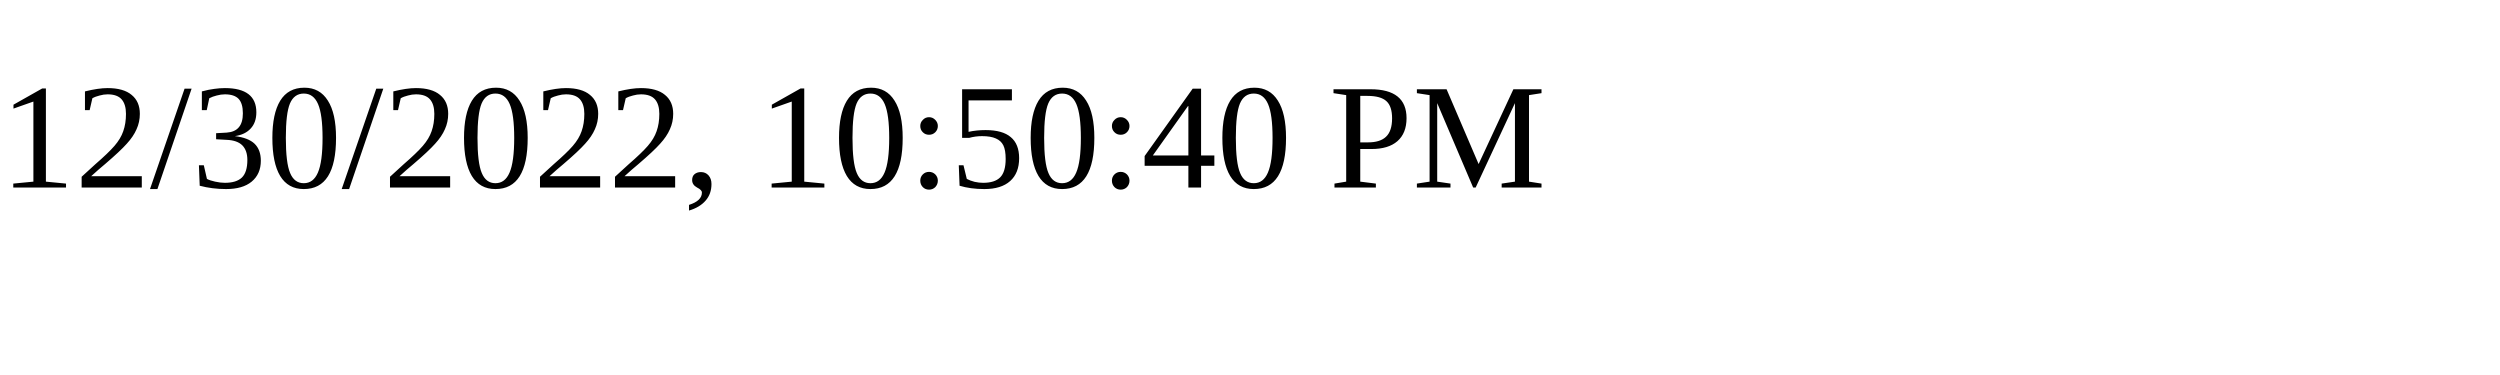
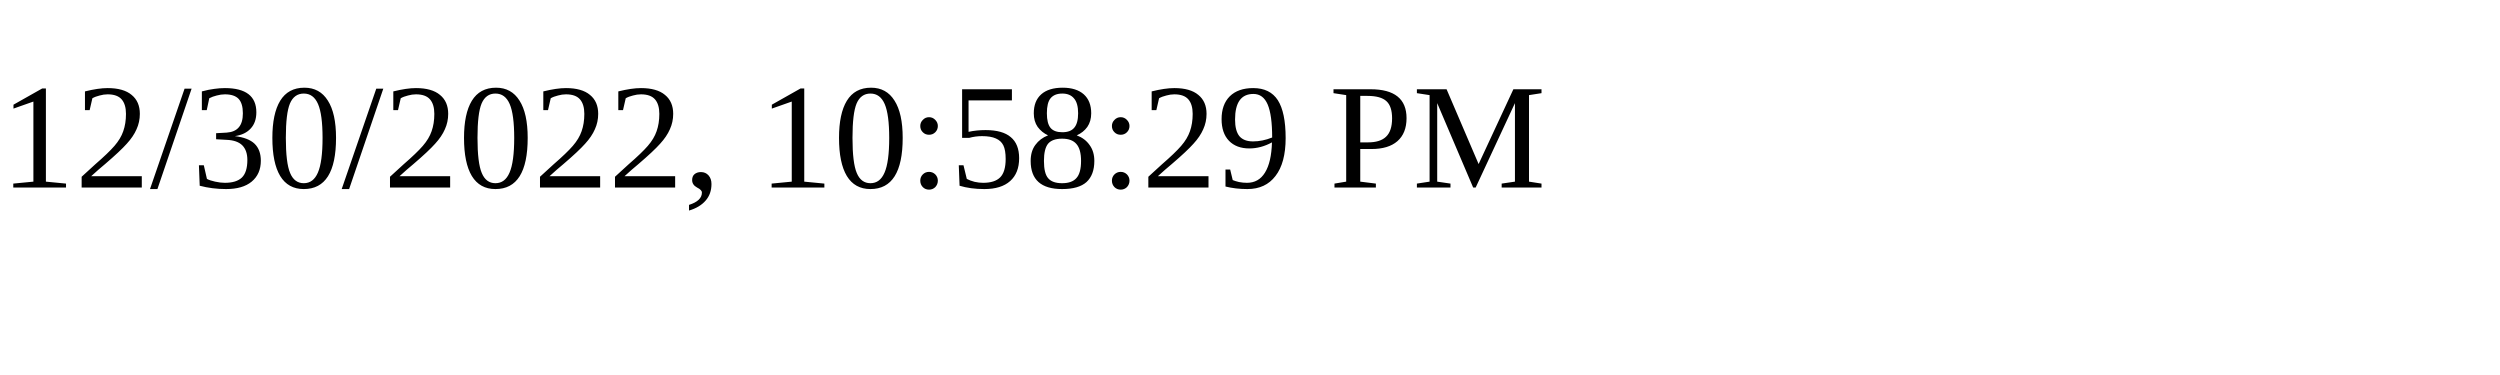
<svg xmlns="http://www.w3.org/2000/svg" height="30" width="200">
-   <text x="0" y="15">12/30/2022, 10:50:40 PM</text>
+   <text x="0" y="15">12/30/2022, 10:58:29 PM</text>
</svg>
